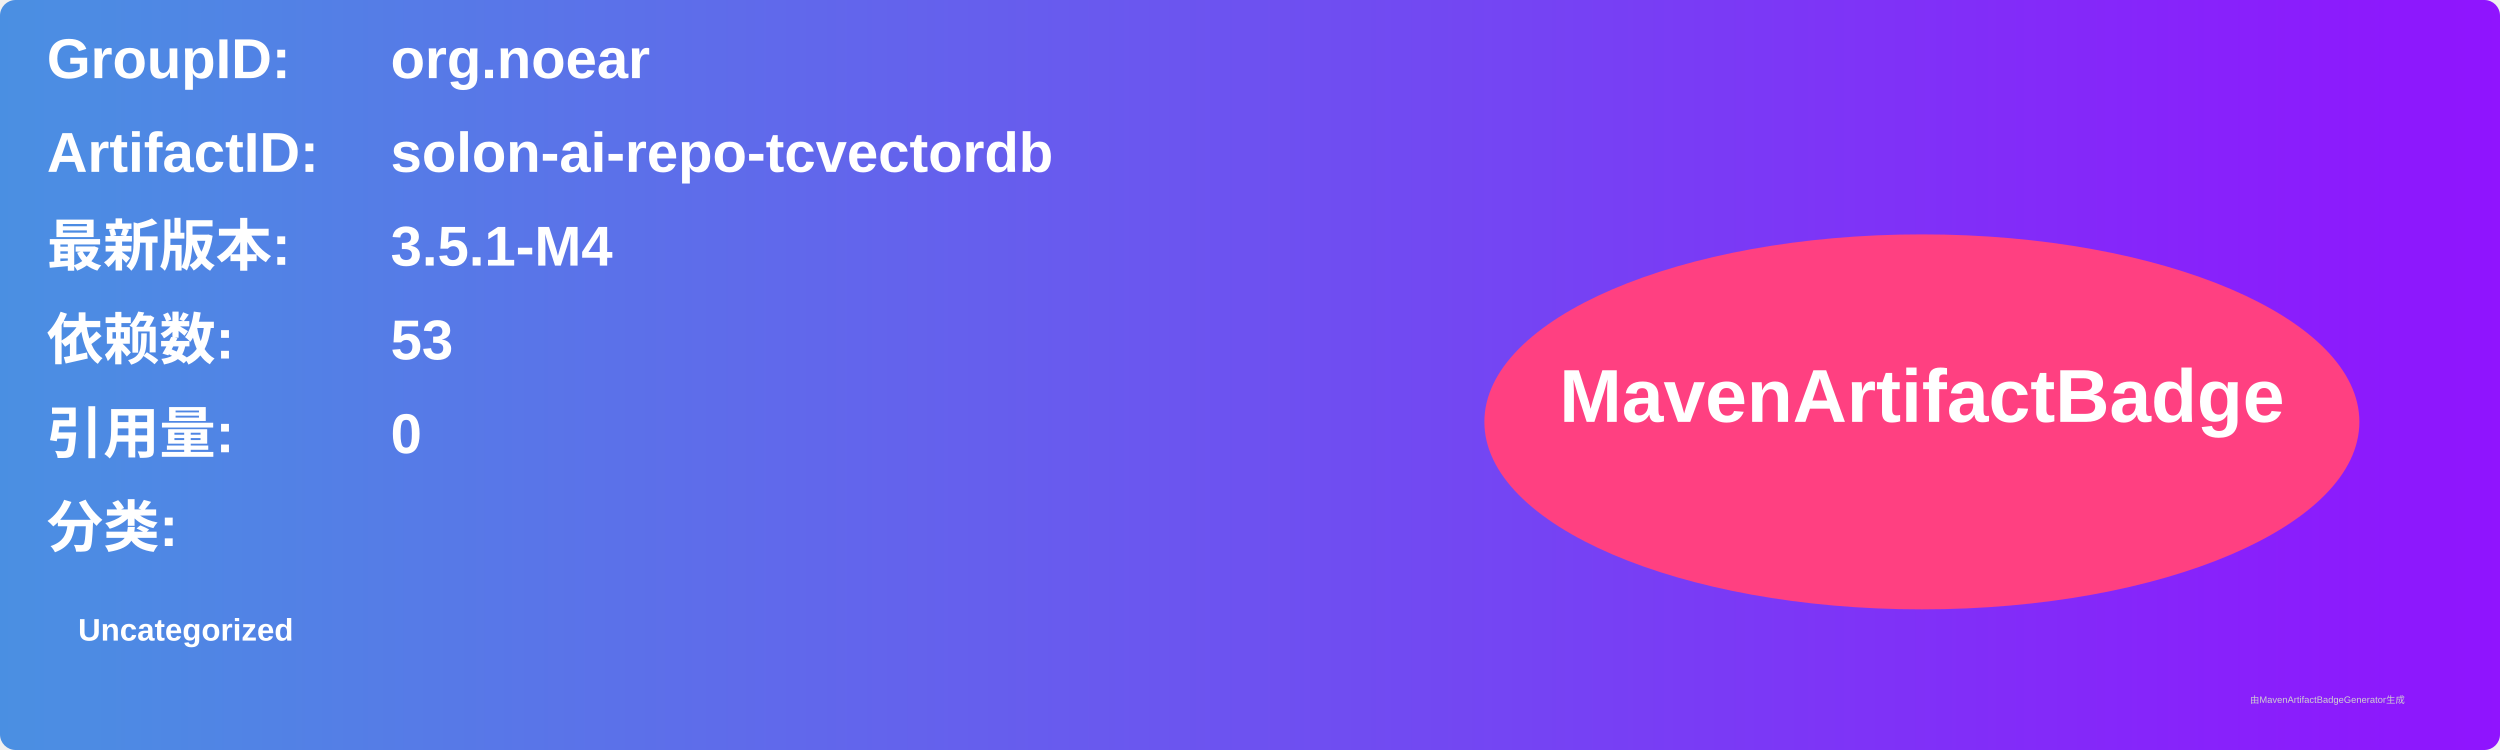
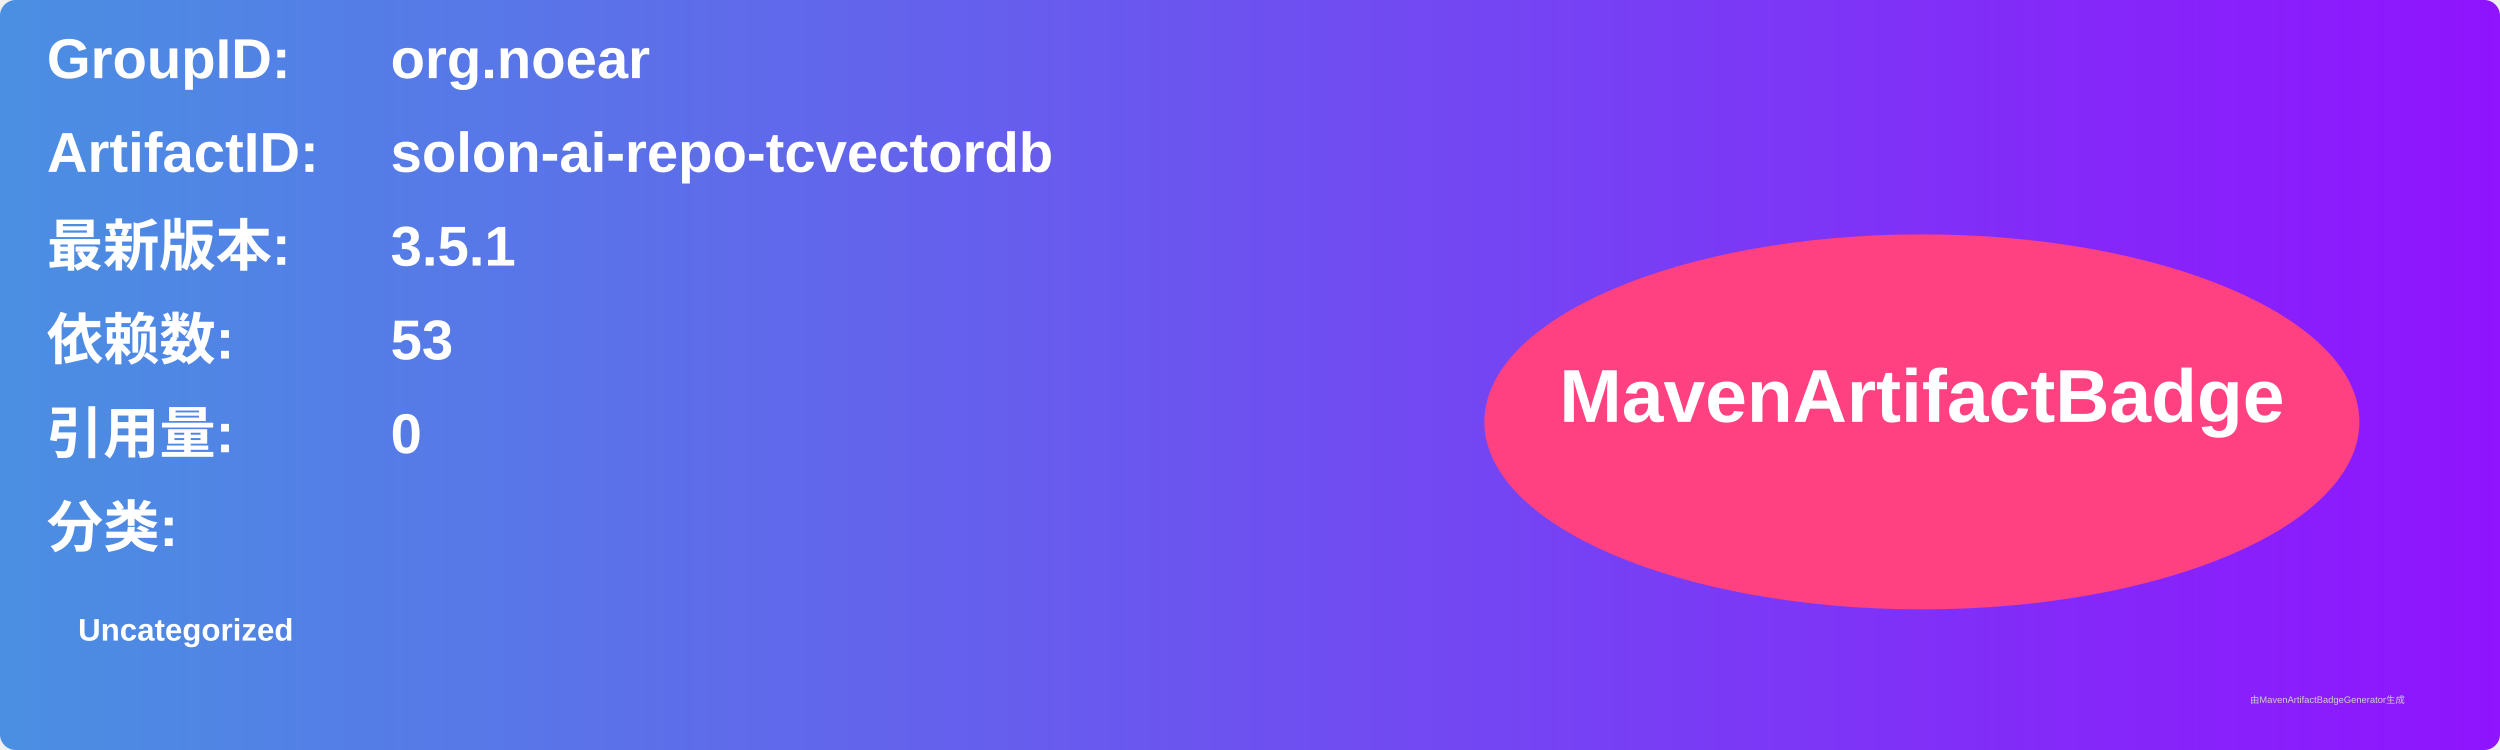
<svg xmlns="http://www.w3.org/2000/svg" width="800" height="240" viewBox="0 0 800 240">
  <linearGradient id="grad" x1="0%" y1="0%" x2="100%" y2="0%">
    <stop offset="0%" stop-color="#4a90e2" />
    <stop offset="100%" stop-color="#9013fe" />
  </linearGradient>
  <rect width="100%" height="100%" rx="5" ry="5" fill="url(#grad)" />
  <g transform="translate(15, 15)">
    <text x="0" y="10" font-family="Arial" font-size="18" fill="white" font-weight="bold" width="260">GroupID:</text>
    <text x="110" y="10" font-family="Arial" font-size="18" fill="white" font-weight="bold" width="460">org.noear</text>
    <text x="0" y="40" font-family="Arial" font-size="18" fill="white" font-weight="bold" width="260">ArtifactID:</text>
    <text x="110" y="40" font-family="Arial" font-size="18" fill="white" font-weight="bold" width="460">solon-ai-repo-tcvectordb</text>
    <text x="0" y="70" font-family="Arial" font-size="18" fill="white" font-weight="bold">最新版本:</text>
    <text x="110" y="70" font-family="Arial" font-size="18" fill="white" font-weight="bold">
-       <tspan font-weight="bold">3.5.1-M4</tspan>
+       <tspan font-weight="bold">3.5.1</tspan>
    </text>
    <text x="0" y="100" font-family="Arial" font-size="18" fill="white" font-weight="bold">依赖数: </text>
    <text x="110" y="100" font-family="Arial" font-size="18" fill="white">
      <tspan font-weight="bold">53</tspan>
    </text>
    <text x="0" y="130" font-family="Arial" font-size="18" fill="white" font-weight="bold">引用量: </text>
    <text x="110" y="130" font-family="Arial" font-size="18" fill="white">
      <tspan font-weight="bold">0</tspan>
    </text>
    <text x="0" y="160" font-family="Arial" font-size="18" fill="white" font-weight="bold">分类:</text>
    <text x="10" y="190" font-family="Arial" font-size="10" fill="white">
      <tspan font-weight="bold">Uncategorized</tspan>
    </text>
    <ellipse cx="600" cy="120" rx="140" ry="60" fill="#ff4081" />
    <text x="600" y="120" text-anchor="middle" font-family="Arial" font-size="24" fill="white" font-weight="bold">MavenArtifactBadge</text>
  </g>
  <text x="720" y="225" font-family="Arial" font-size="3" fill="#d0d0d0">由MavenArtifactBadgeGenerator生成</text>
</svg>
